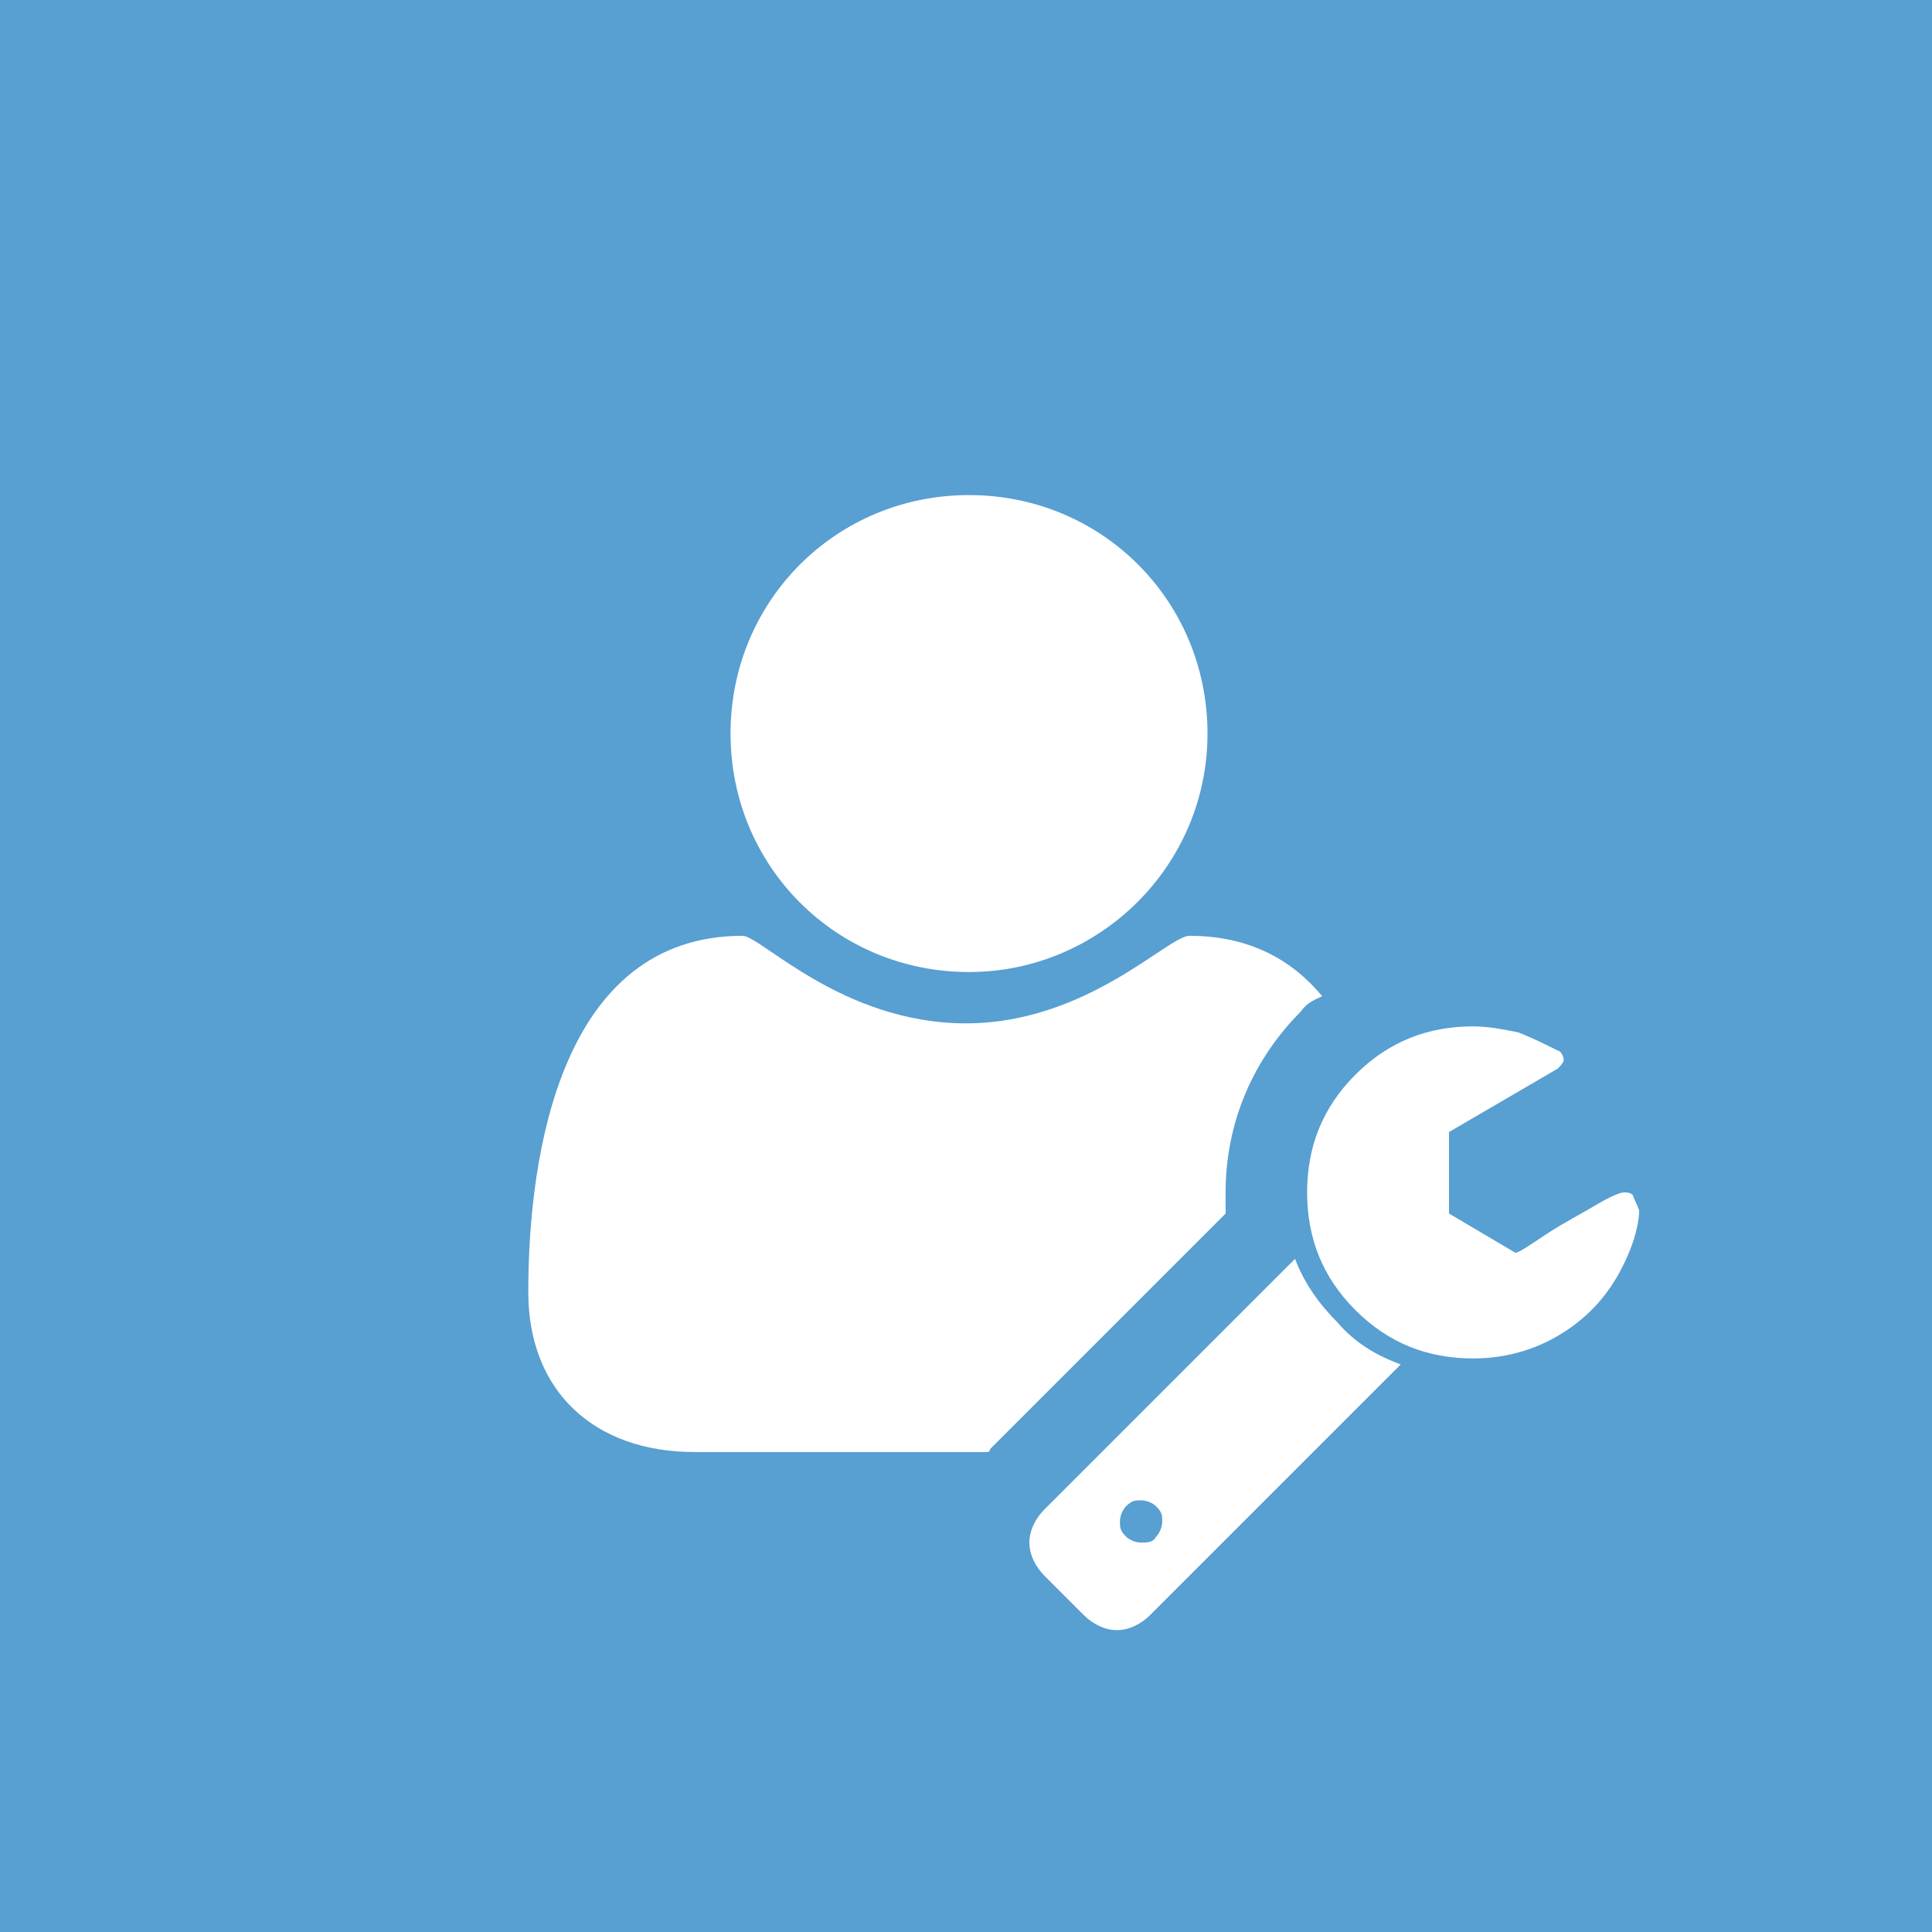
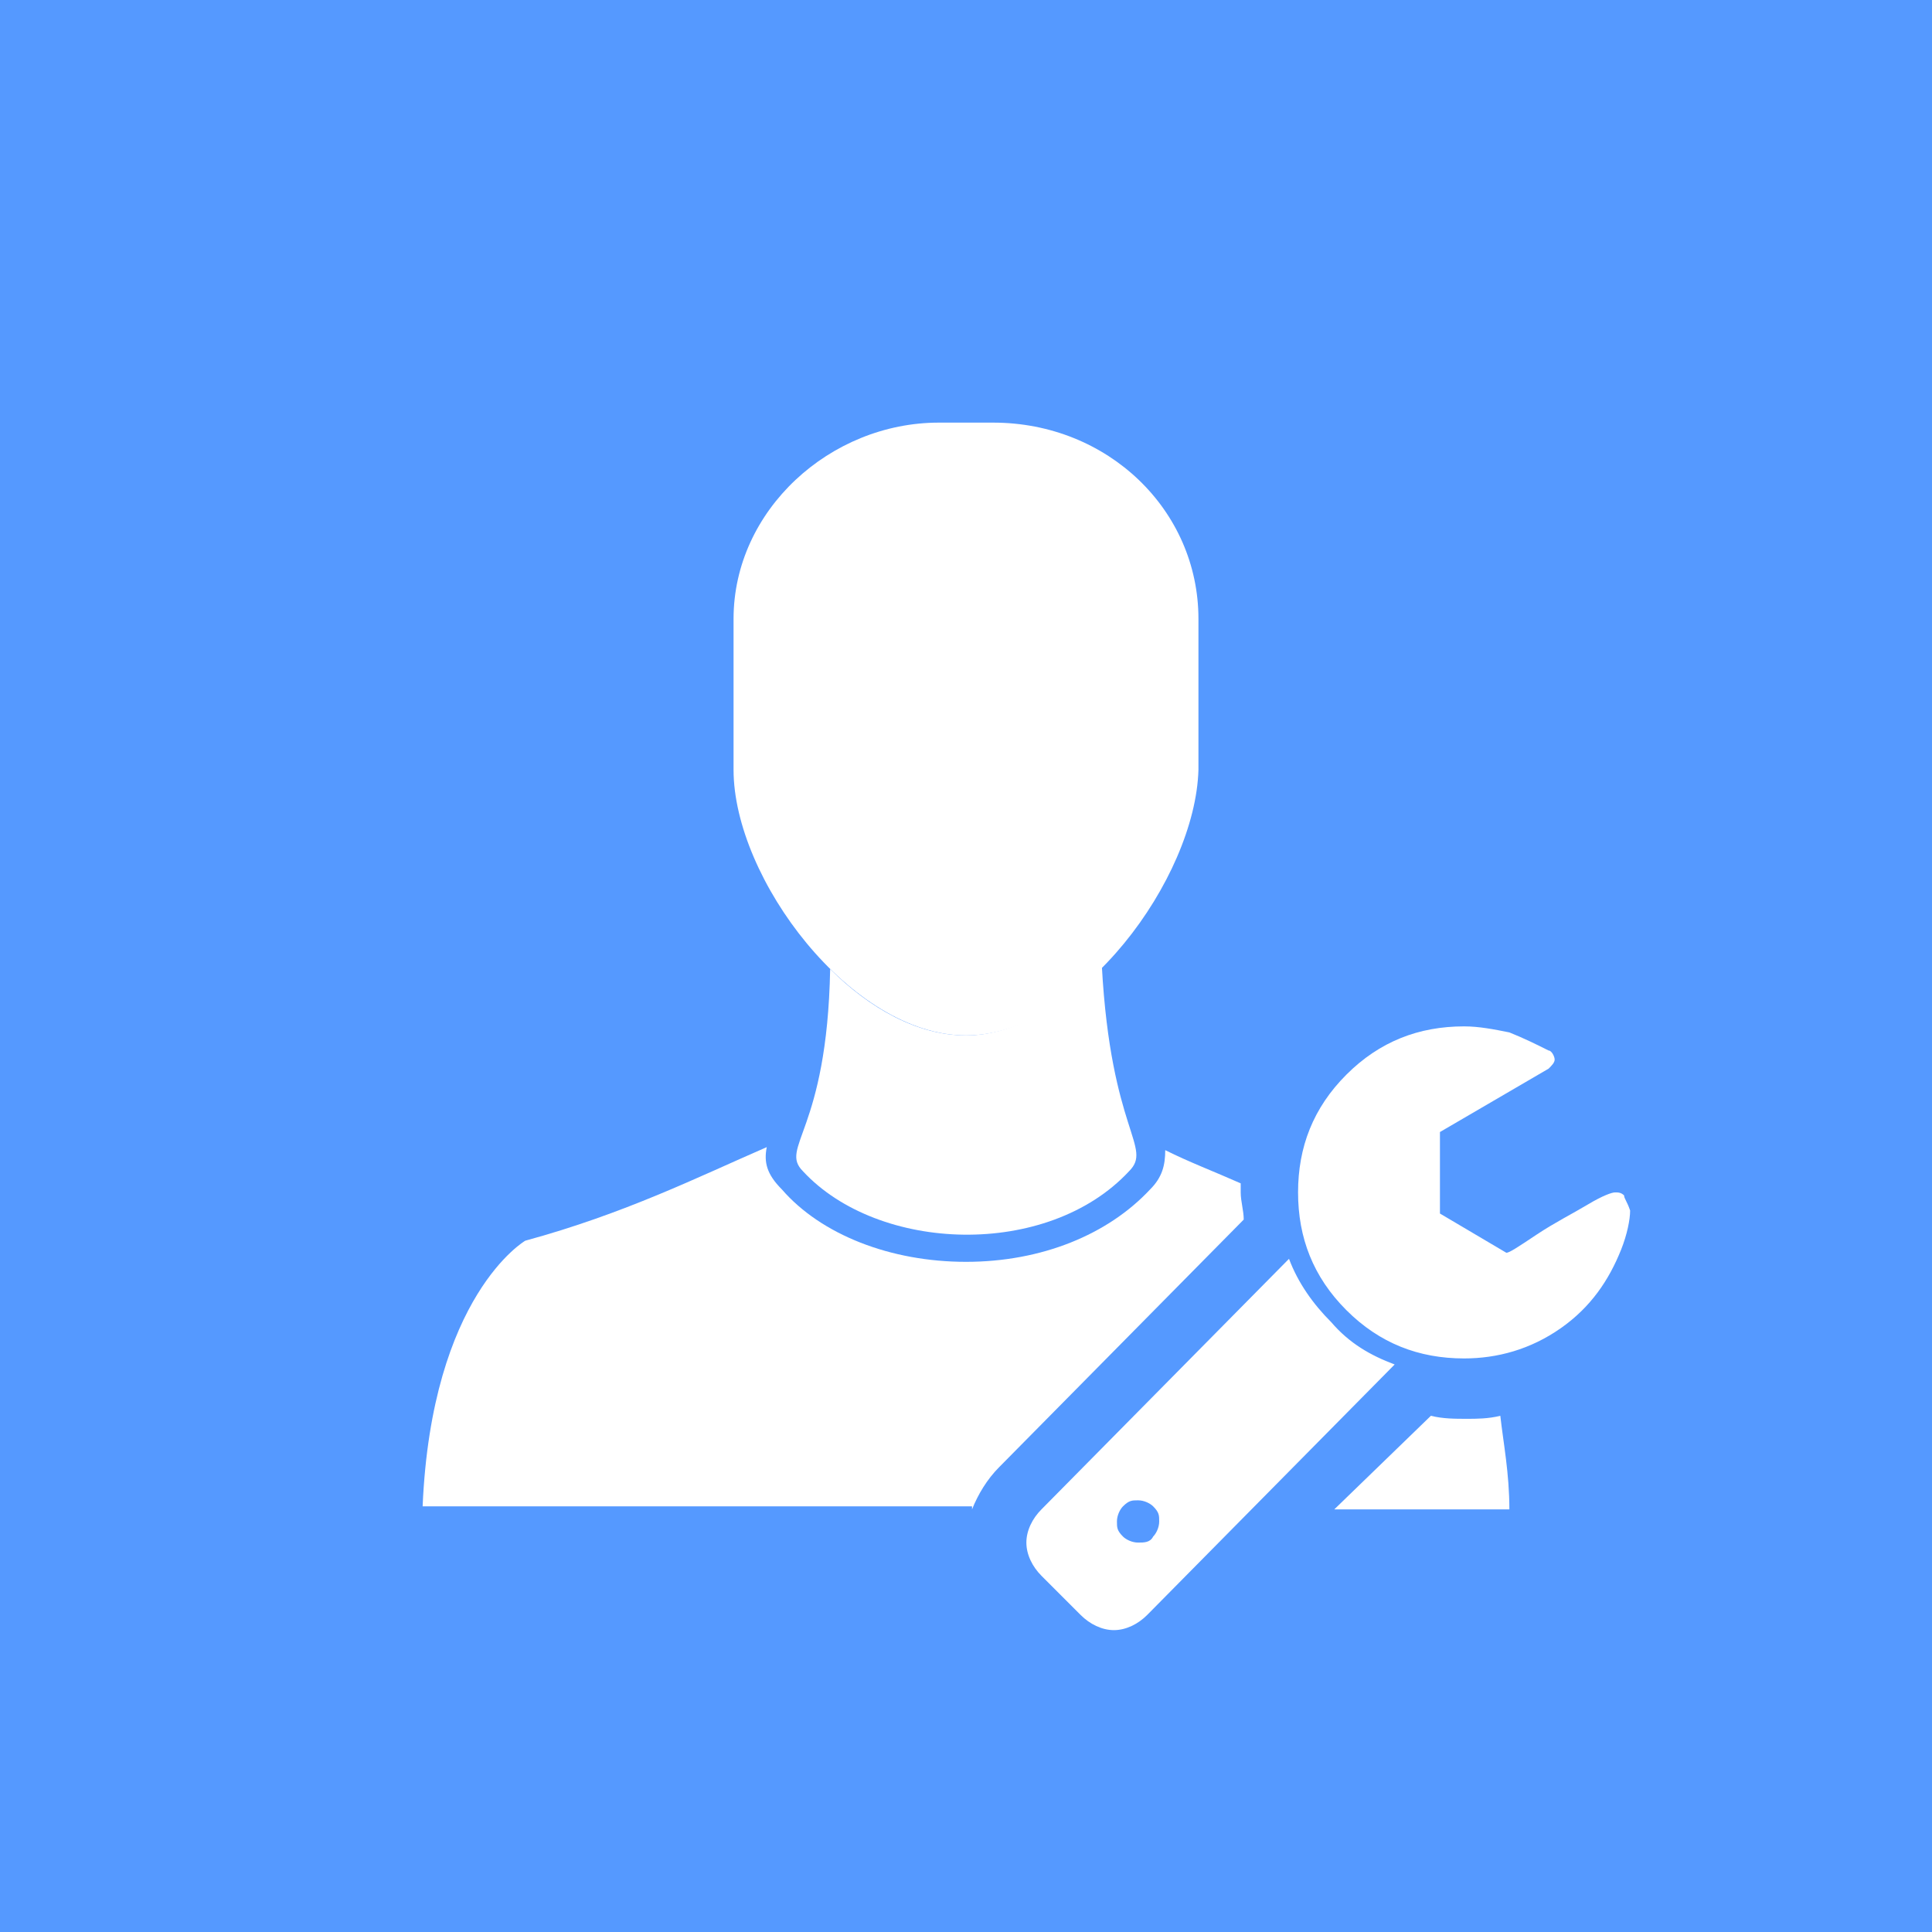
- <svg xmlns="http://www.w3.org/2000/svg" version="1.1" x="0px" y="0px" viewBox="0 0 64 64" enable-background="new 0 0 64 64" xml:space="preserve">
-   <g id="Background">
-     <rect fill="#589FD2" width="64" height="64" />
-   </g>
-   <g id="Icon">
-     <path fill="#FFFFFF" d="M37.8,51.1c-0.2,0-0.4-0.1-0.5-0.2c-0.2-0.2-0.2-0.3-0.2-0.5c0-0.2,0.1-0.4,0.2-0.5   c0.2-0.2,0.3-0.2,0.5-0.2c0.2,0,0.4,0.1,0.5,0.2c0.2,0.2,0.2,0.3,0.2,0.5c0,0.2-0.1,0.4-0.2,0.5C38.2,51.1,38,51.1,37.8,51.1z    M44.3,43.8c-0.6-0.6-1.1-1.3-1.4-2.1L34.6,50c-0.3,0.3-0.5,0.7-0.5,1.1c0,0.4,0.2,0.8,0.5,1.1l1.3,1.3c0.3,0.3,0.7,0.5,1.1,0.5   c0.4,0,0.8-0.2,1.1-0.5l8.3-8.3C45.6,44.9,44.9,44.5,44.3,43.8z M54.1,39.6c-0.1-0.1-0.2-0.1-0.3-0.1c-0.1,0-0.4,0.1-0.9,0.4   c-0.5,0.3-1.1,0.6-1.7,1c-0.6,0.4-0.9,0.6-1,0.6L48,40.2v-2.7l3.6-2.1c0.1-0.1,0.2-0.2,0.2-0.3c0-0.1-0.1-0.3-0.2-0.3   c-0.4-0.2-0.8-0.4-1.3-0.6c-0.5-0.1-1-0.2-1.5-0.2c-1.5,0-2.8,0.5-3.9,1.6c-1.1,1.1-1.6,2.4-1.6,3.9c0,1.5,0.5,2.8,1.6,3.9   c1.1,1.1,2.4,1.6,3.9,1.6c1.1,0,2.2-0.3,3.2-1c1-0.7,1.6-1.6,2-2.6c0.2-0.5,0.3-1,0.3-1.3C54.2,39.8,54.1,39.7,54.1,39.6z" />
-     <path fill-rule="evenodd" clip-rule="evenodd" fill="#FFFFFF" d="M43.1,33.5c-1.6,1.6-2.5,3.7-2.5,6c0,0.2,0,0.5,0,0.7l-7.8,7.8   c0,0,0,0.1-0.1,0.1h-9.7c-3.3,0-5.5-2-5.5-5.3c0-4.6,1.1-11.8,7.1-11.8c0.6,0,3.3,2.9,7.4,2.9c4,0,6.7-2.9,7.4-2.9   c2,0,3.4,0.8,4.4,2C43.6,33.1,43.3,33.2,43.1,33.5z M32.1,32.2c-4.4,0-7.9-3.5-7.9-7.9s3.5-7.9,7.9-7.9s7.9,3.5,7.9,7.9   S36.4,32.2,32.1,32.2z" />
-   </g>
+ <svg xmlns="http://www.w3.org/2000/svg" version="1.1" id="Ebene_1" x="0px" y="0px" viewBox="0 0 64 64" enable-background="new 0 0 64 64" xml:space="preserve">
+   <rect fill="#5599FF" width="64" height="64" />
+   <path fill="#FFFFFF" d="M48.6,47c-0.4,0-0.8,0-1.2-0.1L44.2,50H50c0-1.2-0.2-2.2-0.3-3.1C49.3,47,48.9,47,48.6,47z" />
+   <path fill="#FFFFFF" d="M32.2,50c0.2-0.5,0.5-1,0.9-1.4l8.1-8.2c0-0.3-0.1-0.6-0.1-0.9c0-0.1,0-0.2,0-0.3c-0.9-0.4-1.7-0.7-2.5-1.1  c0,0.5-0.1,0.9-0.5,1.3c-1.4,1.5-3.6,2.4-6.1,2.4c-2.5,0-4.8-0.9-6.1-2.4c-0.5-0.5-0.6-0.9-0.5-1.4c-2.3,1-4.7,2.2-8,3.1  c0,0-3.1,1.8-3.4,8.8h18H32.2z" />
+   <path fill="#FFFFFF" d="M32,34.3c-1.6,0-3.2-0.9-4.5-2.2l0,0l0,0c-0.1,5.4-1.7,5.9-0.9,6.7c2.5,2.7,8.1,2.9,10.8,0  c0.8-0.8-0.6-1.3-0.9-6.8C35.2,33.3,33.6,34.3,32,34.3z" />
+   <path fill="#FFFFFF" d="M32,34.3c-3.8,0-7.7-5.2-7.7-8.8v-5c0-3.6,3.2-6.5,6.8-6.5h1.8c3.8,0,6.8,2.9,6.8,6.5v5  C39.6,29.1,35.8,34.3,32,34.3L32,34.3z" />
+   <path fill="#FFFFFF" d="M37.7,51.1c-0.2,0-0.4-0.1-0.5-0.2C37,50.7,37,50.6,37,50.4s0.1-0.4,0.2-0.5c0.2-0.2,0.3-0.2,0.5-0.2  s0.4,0.1,0.5,0.2c0.2,0.2,0.2,0.3,0.2,0.5s-0.1,0.4-0.2,0.5C38.1,51.1,37.9,51.1,37.7,51.1z M44.1,43.8c-0.6-0.6-1.1-1.3-1.4-2.1  L34.5,50c-0.3,0.3-0.5,0.7-0.5,1.1c0,0.4,0.2,0.8,0.5,1.1l1.3,1.3c0.3,0.3,0.7,0.5,1.1,0.5c0.4,0,0.8-0.2,1.1-0.5l8.2-8.3  C45.4,44.9,44.7,44.5,44.1,43.8z M53.8,39.6c-0.1-0.1-0.2-0.1-0.3-0.1c-0.1,0-0.4,0.1-0.9,0.4c-0.5,0.3-1.1,0.6-1.7,1  c-0.6,0.4-0.9,0.6-1,0.6l-2.2-1.3v-2.7l3.6-2.1c0.1-0.1,0.2-0.2,0.2-0.3s-0.1-0.3-0.2-0.3c-0.4-0.2-0.8-0.4-1.3-0.6  c-0.5-0.1-1-0.2-1.5-0.2c-1.5,0-2.8,0.5-3.9,1.6c-1.1,1.1-1.6,2.4-1.6,3.9s0.5,2.8,1.6,3.9c1.1,1.1,2.4,1.6,3.9,1.6  c1.1,0,2.2-0.3,3.2-1c1-0.7,1.6-1.6,2-2.6c0.2-0.5,0.3-1,0.3-1.3C53.9,39.8,53.8,39.7,53.8,39.6z" />
</svg>
